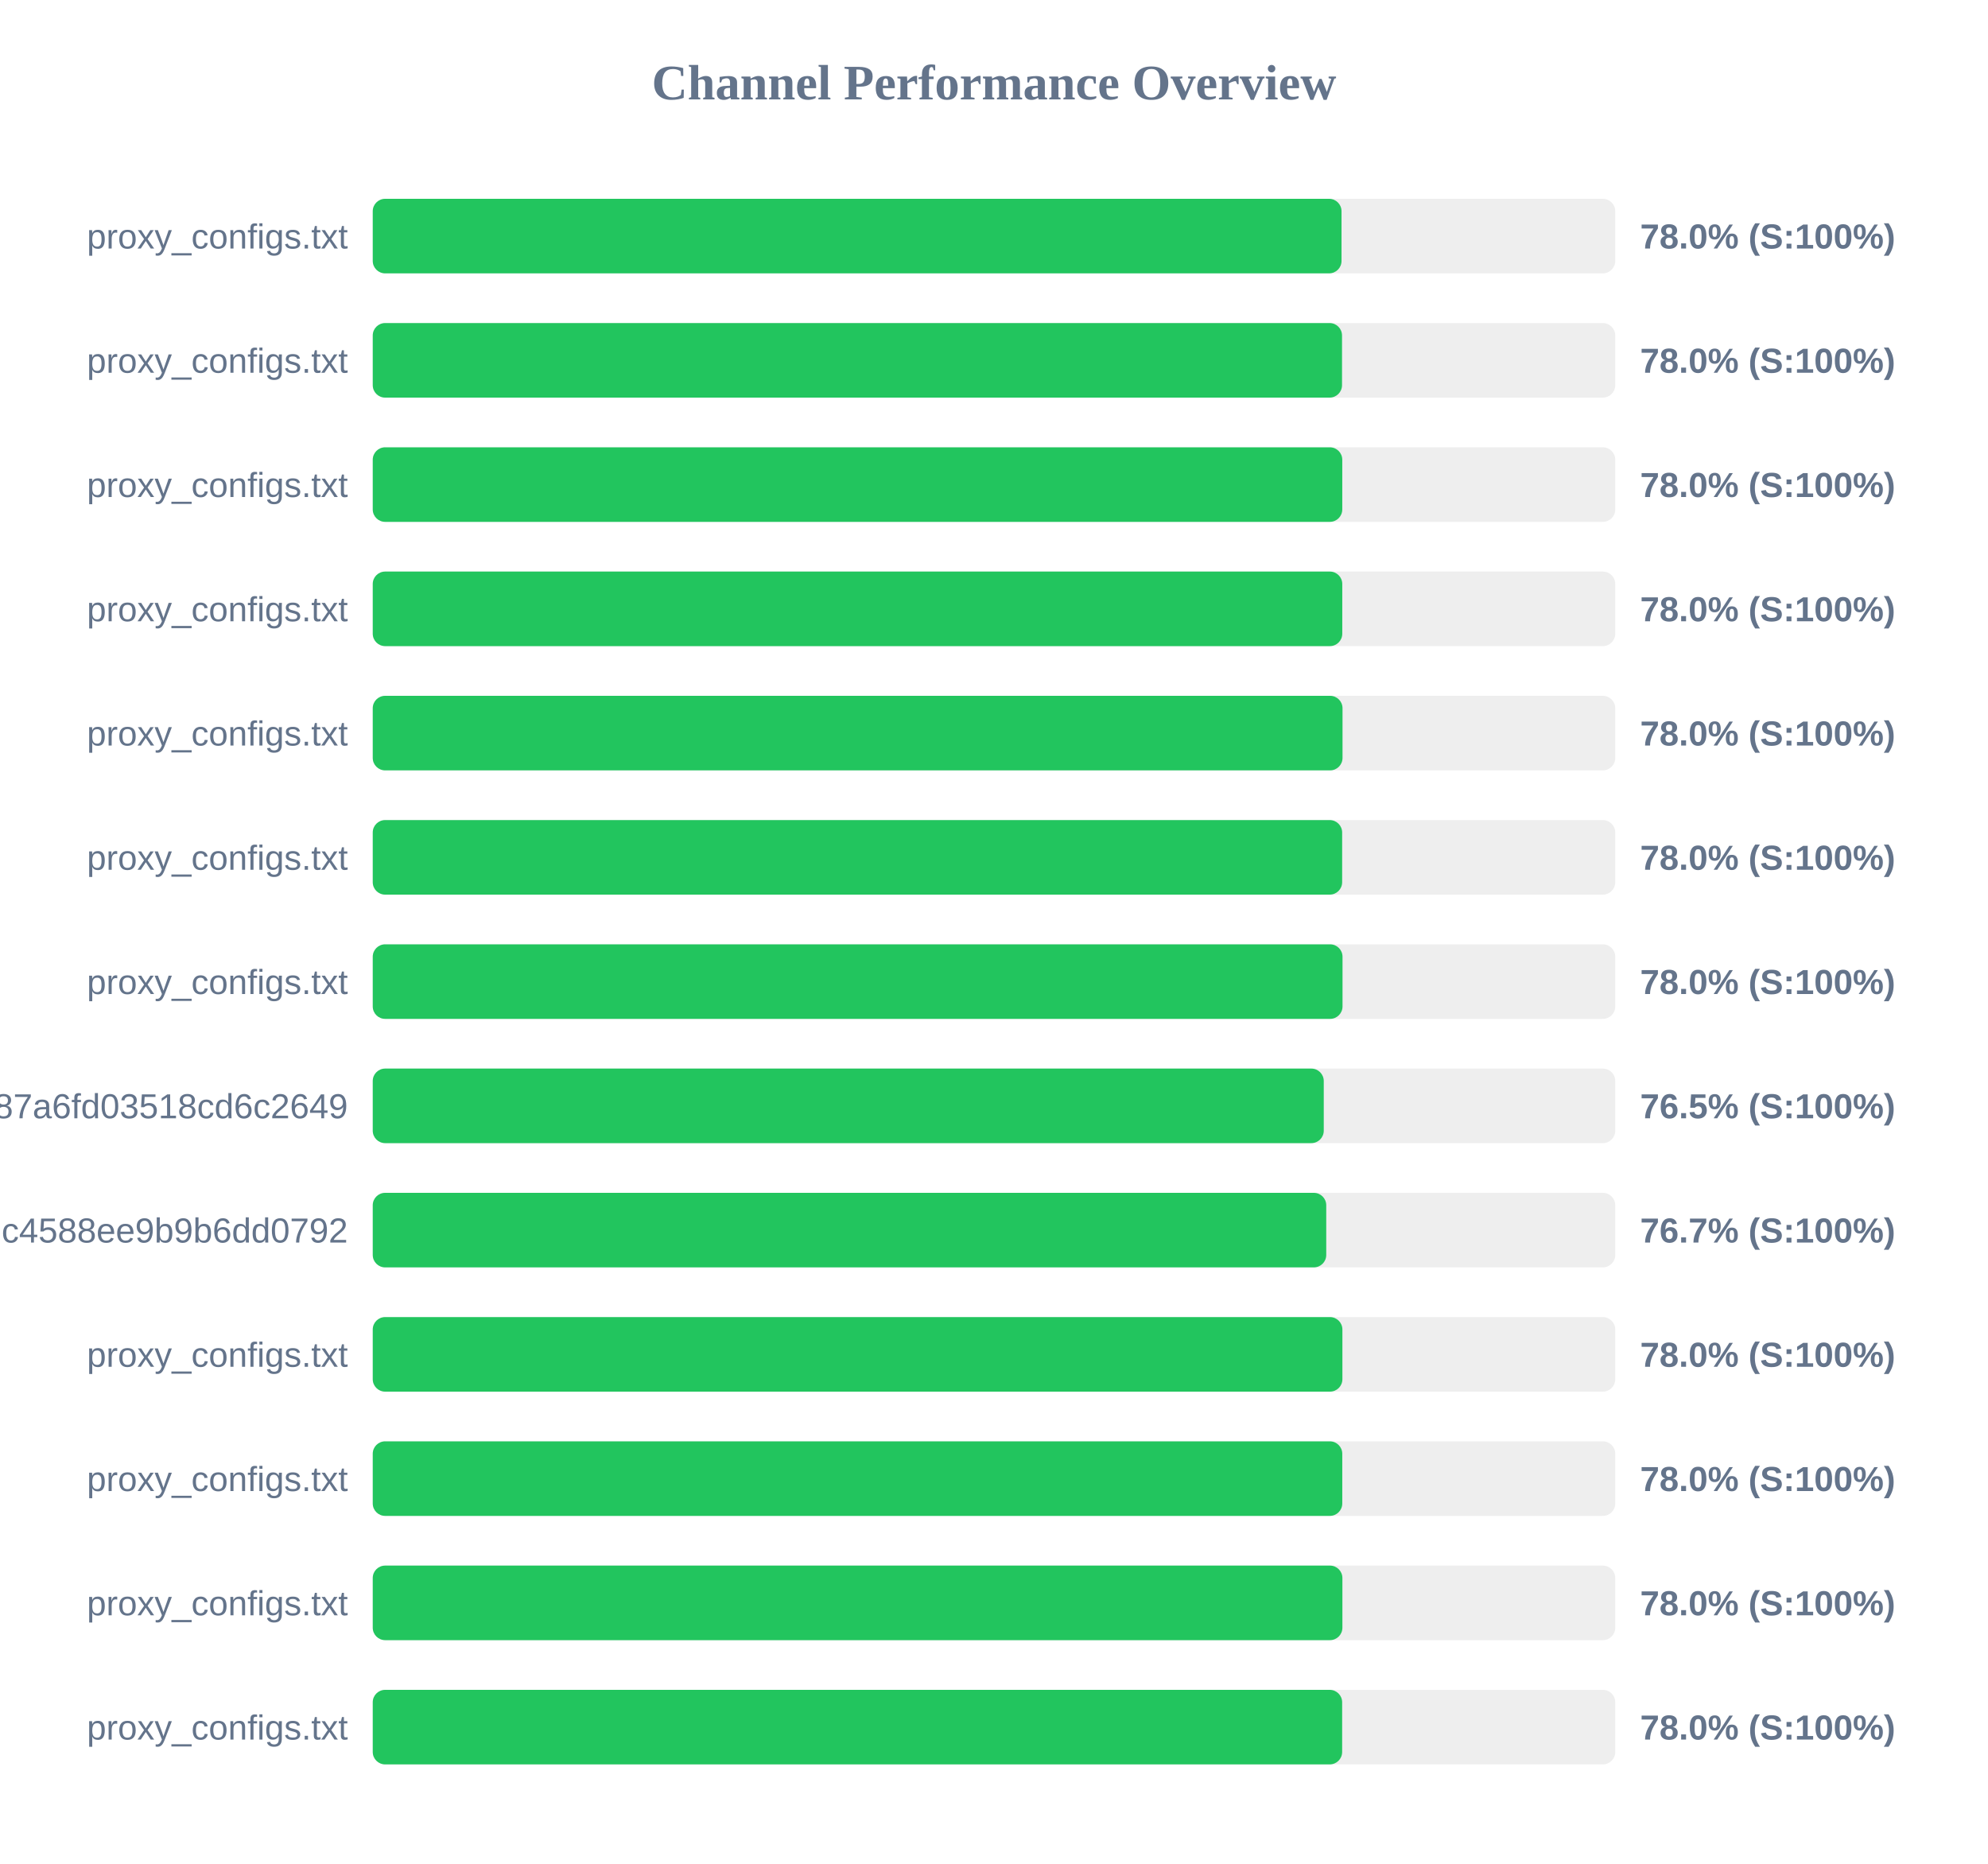
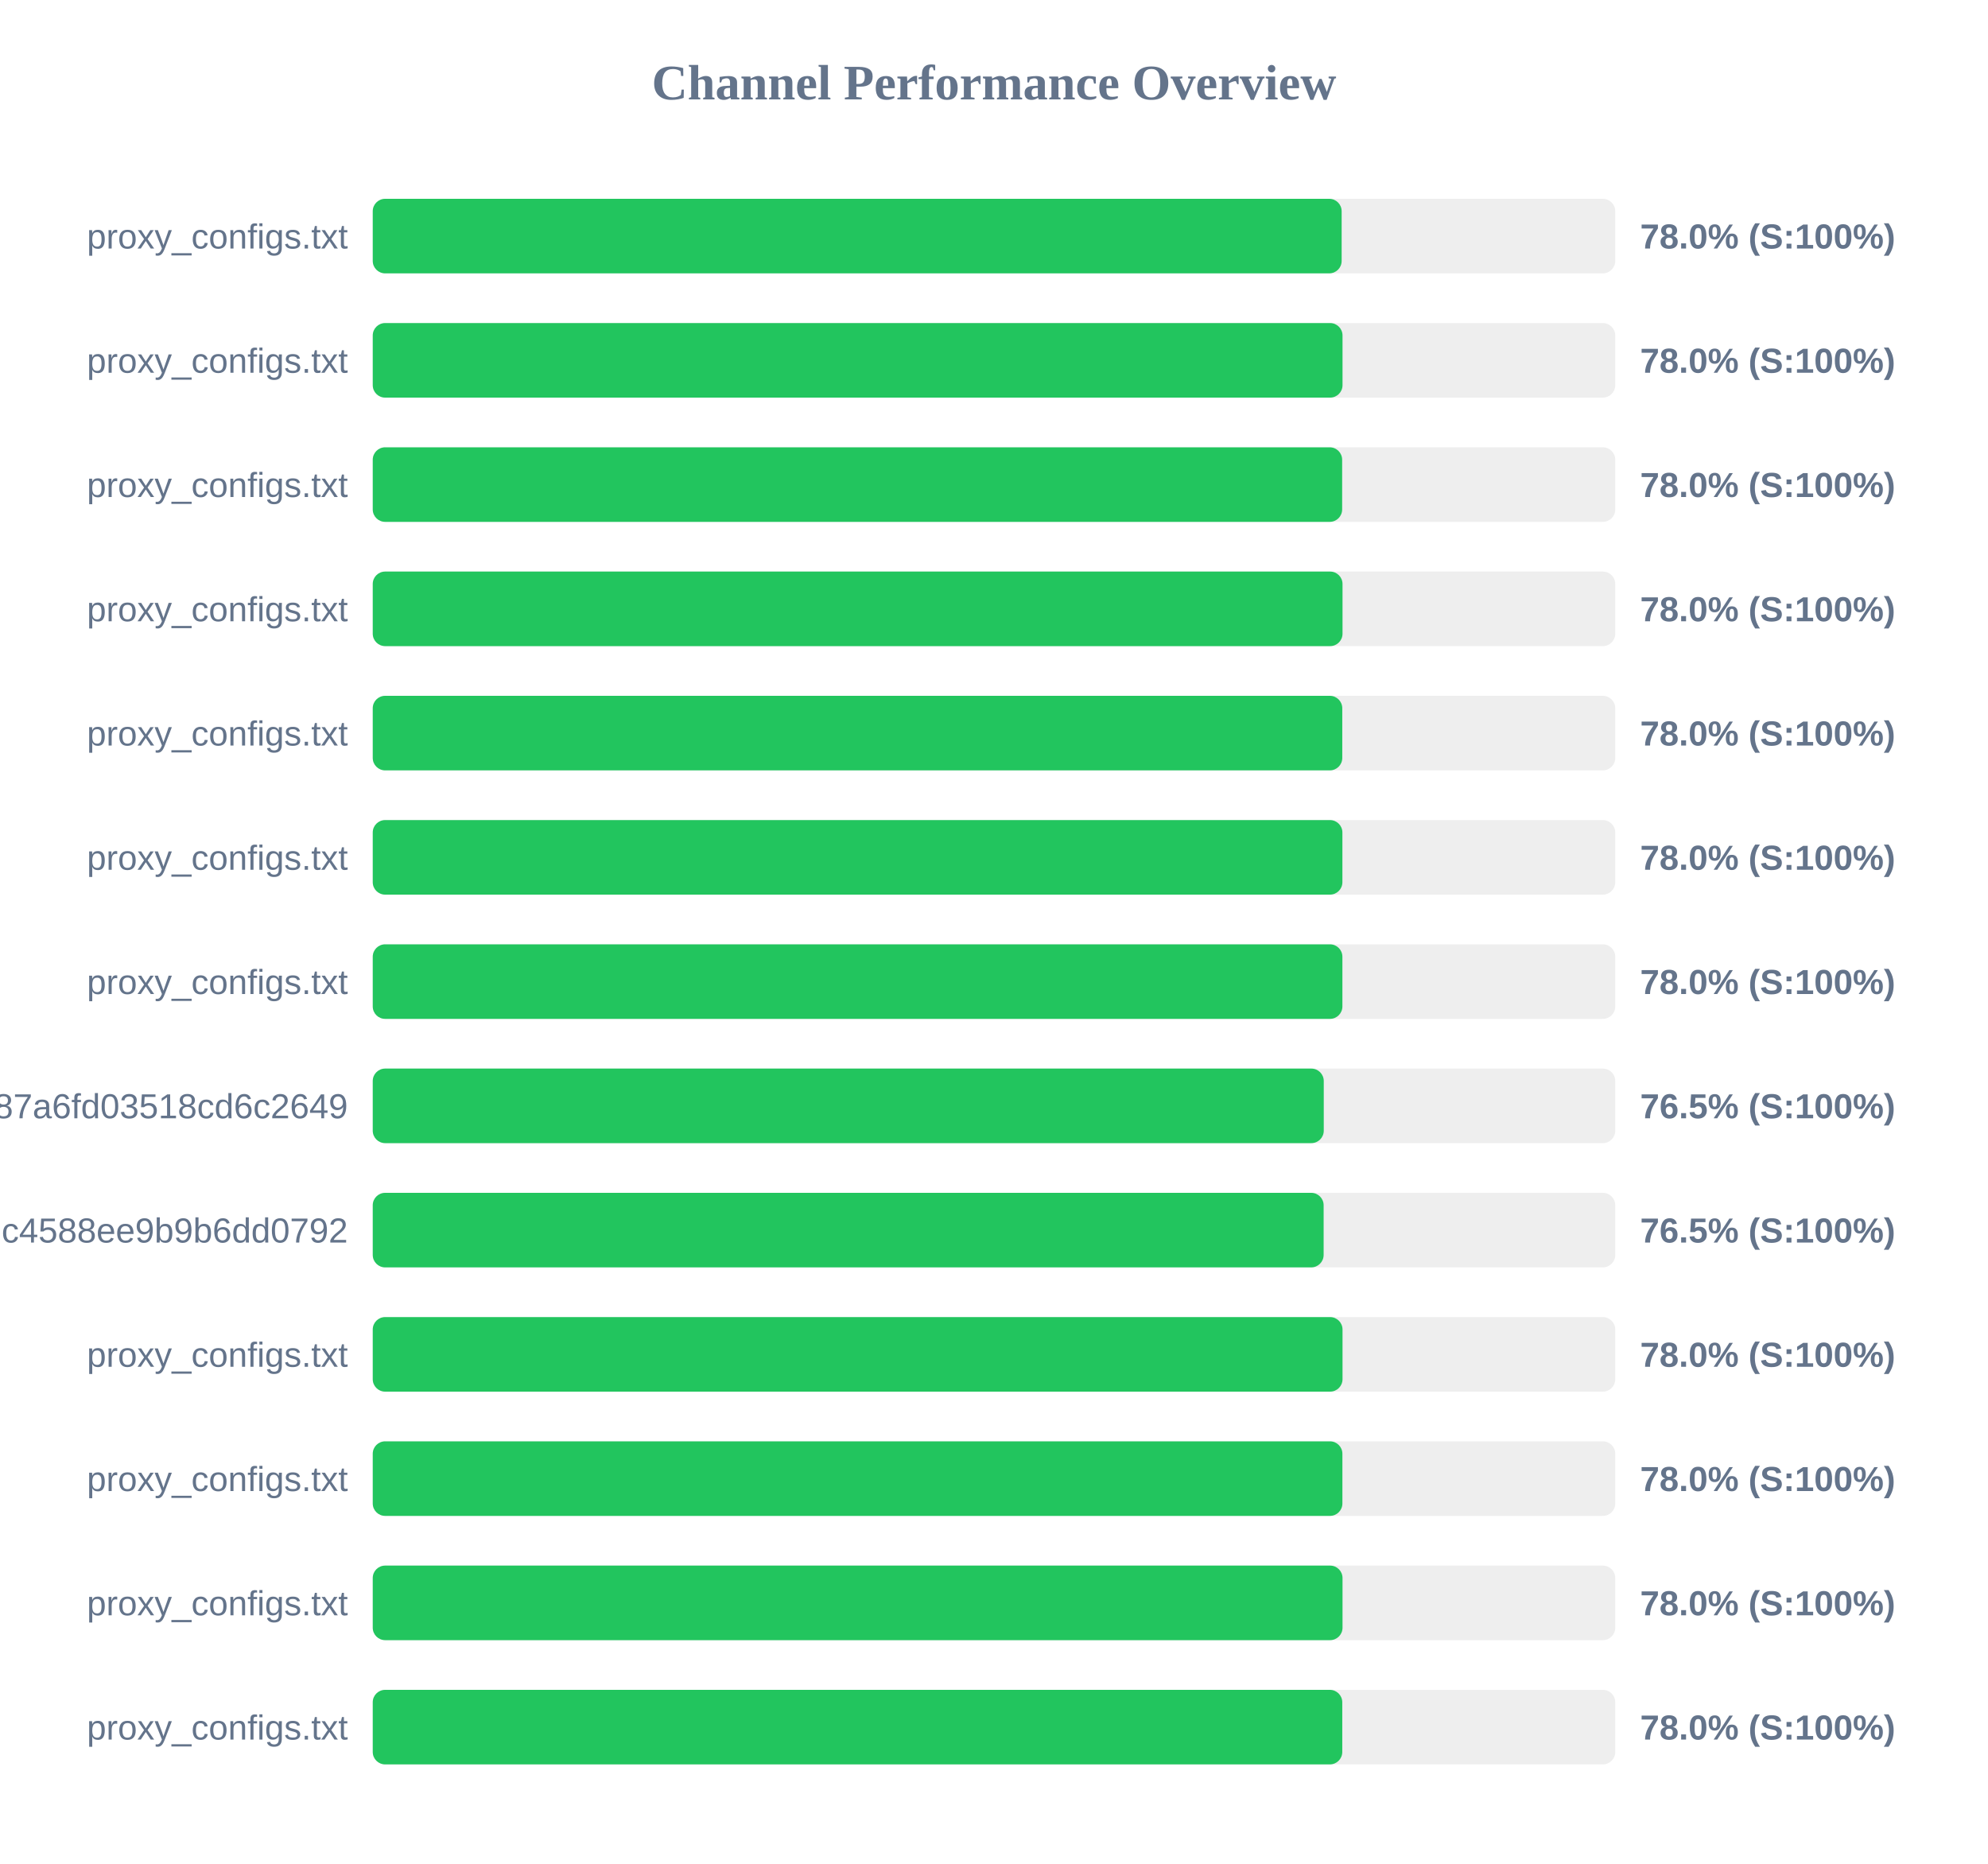
<svg xmlns="http://www.w3.org/2000/svg" width="800" height="750" version="1.1">
  <style>
        .row { font: 14px Arial; fill: #64748b; }
        .score { font: bold 14px Arial; fill: #64748b; }
    </style>
  <text x="400" y="40" text-anchor="middle" font-size="20px" font-weight="bold" fill="#64748b">Channel Performance Overview</text>
  <rect x="150" y="80" width="500" height="30" fill="#eee" rx="5" />
-   <rect x="150" y="80" width="389.85" height="30" fill="#22c55e" rx="5" />
+   <rect x="150" y="80" width="389.9" height="30" fill="#22c55e" rx="5" />
  <text x="140" y="100" text-anchor="end" class="row">proxy_configs.txt</text>
  <text x="660" y="100" text-anchor="start" class="score">78.0% (S:100%)</text>
  <rect x="150" y="130" width="500" height="30" fill="#eee" rx="5" />
-   <rect x="150" y="130" width="390.05" height="30" fill="#22c55e" rx="5" />
+   <rect x="150" y="130" width="390.25" height="30" fill="#22c55e" rx="5" />
  <text x="140" y="150" text-anchor="end" class="row">proxy_configs.txt</text>
  <text x="660" y="150" text-anchor="start" class="score">78.0% (S:100%)</text>
  <rect x="150" y="180" width="500" height="30" fill="#eee" rx="5" />
-   <rect x="150" y="180" width="390.15" height="30" fill="#22c55e" rx="5" />
+   <rect x="150" y="180" width="390.1" height="30" fill="#22c55e" rx="5" />
  <text x="140" y="200" text-anchor="end" class="row">proxy_configs.txt</text>
  <text x="660" y="200" text-anchor="start" class="score">78.0% (S:100%)</text>
  <rect x="150" y="230" width="500" height="30" fill="#eee" rx="5" />
-   <rect x="150" y="230" width="390.15" height="30" fill="#22c55e" rx="5" />
+   <rect x="150" y="230" width="390.25" height="30" fill="#22c55e" rx="5" />
  <text x="140" y="250" text-anchor="end" class="row">proxy_configs.txt</text>
  <text x="660" y="250" text-anchor="start" class="score">78.0% (S:100%)</text>
  <rect x="150" y="280" width="500" height="30" fill="#eee" rx="5" />
-   <rect x="150" y="280" width="390.25" height="30" fill="#22c55e" rx="5" />
+   <rect x="150" y="280" width="390.15" height="30" fill="#22c55e" rx="5" />
  <text x="140" y="300" text-anchor="end" class="row">proxy_configs.txt</text>
  <text x="660" y="300" text-anchor="start" class="score">78.0% (S:100%)</text>
  <rect x="150" y="330" width="500" height="30" fill="#eee" rx="5" />
-   <rect x="150" y="330" width="390.1" height="30" fill="#22c55e" rx="5" />
+   <rect x="150" y="330" width="390.2" height="30" fill="#22c55e" rx="5" />
  <text x="140" y="350" text-anchor="end" class="row">proxy_configs.txt</text>
  <text x="660" y="350" text-anchor="start" class="score">78.0% (S:100%)</text>
  <rect x="150" y="380" width="500" height="30" fill="#eee" rx="5" />
-   <rect x="150" y="380" width="390.25" height="30" fill="#22c55e" rx="5" />
+   <rect x="150" y="380" width="390.2" height="30" fill="#22c55e" rx="5" />
  <text x="140" y="400" text-anchor="end" class="row">proxy_configs.txt</text>
  <text x="660" y="400" text-anchor="start" class="score">78.0% (S:100%)</text>
  <rect x="150" y="430" width="500" height="30" fill="#eee" rx="5" />
  <rect x="150" y="430" width="382.7" height="30" fill="#22c55e" rx="5" />
  <text x="140" y="450" text-anchor="end" class="row">subscribe?token=a65ab3a38c5b887a6fd03518cd6c2649</text>
  <text x="660" y="450" text-anchor="start" class="score">76.5% (S:100%)</text>
  <rect x="150" y="480" width="500" height="30" fill="#eee" rx="5" />
-   <rect x="150" y="480" width="383.7" height="30" fill="#22c55e" rx="5" />
+   <rect x="150" y="480" width="382.65" height="30" fill="#22c55e" rx="5" />
  <text x="140" y="500" text-anchor="end" class="row">86fcb010421641c4588ee9b9b6dd0792</text>
-   <text x="660" y="500" text-anchor="start" class="score">76.7% (S:100%)</text>
+   <text x="660" y="500" text-anchor="start" class="score">76.5% (S:100%)</text>
  <rect x="150" y="530" width="500" height="30" fill="#eee" rx="5" />
-   <rect x="150" y="530" width="390.2" height="30" fill="#22c55e" rx="5" />
+   <rect x="150" y="530" width="390.25" height="30" fill="#22c55e" rx="5" />
  <text x="140" y="550" text-anchor="end" class="row">proxy_configs.txt</text>
  <text x="660" y="550" text-anchor="start" class="score">78.0% (S:100%)</text>
  <rect x="150" y="580" width="500" height="30" fill="#eee" rx="5" />
-   <rect x="150" y="580" width="390.15" height="30" fill="#22c55e" rx="5" />
+   <rect x="150" y="580" width="390.2" height="30" fill="#22c55e" rx="5" />
  <text x="140" y="600" text-anchor="end" class="row">proxy_configs.txt</text>
  <text x="660" y="600" text-anchor="start" class="score">78.0% (S:100%)</text>
  <rect x="150" y="630" width="500" height="30" fill="#eee" rx="5" />
-   <rect x="150" y="630" width="390.2" height="30" fill="#22c55e" rx="5" />
+   <rect x="150" y="630" width="390.25" height="30" fill="#22c55e" rx="5" />
  <text x="140" y="650" text-anchor="end" class="row">proxy_configs.txt</text>
  <text x="660" y="650" text-anchor="start" class="score">78.0% (S:100%)</text>
  <rect x="150" y="680" width="500" height="30" fill="#eee" rx="5" />
-   <rect x="150" y="680" width="390.1" height="30" fill="#22c55e" rx="5" />
+   <rect x="150" y="680" width="390.15" height="30" fill="#22c55e" rx="5" />
  <text x="140" y="700" text-anchor="end" class="row">proxy_configs.txt</text>
  <text x="660" y="700" text-anchor="start" class="score">78.0% (S:100%)</text>
</svg>
